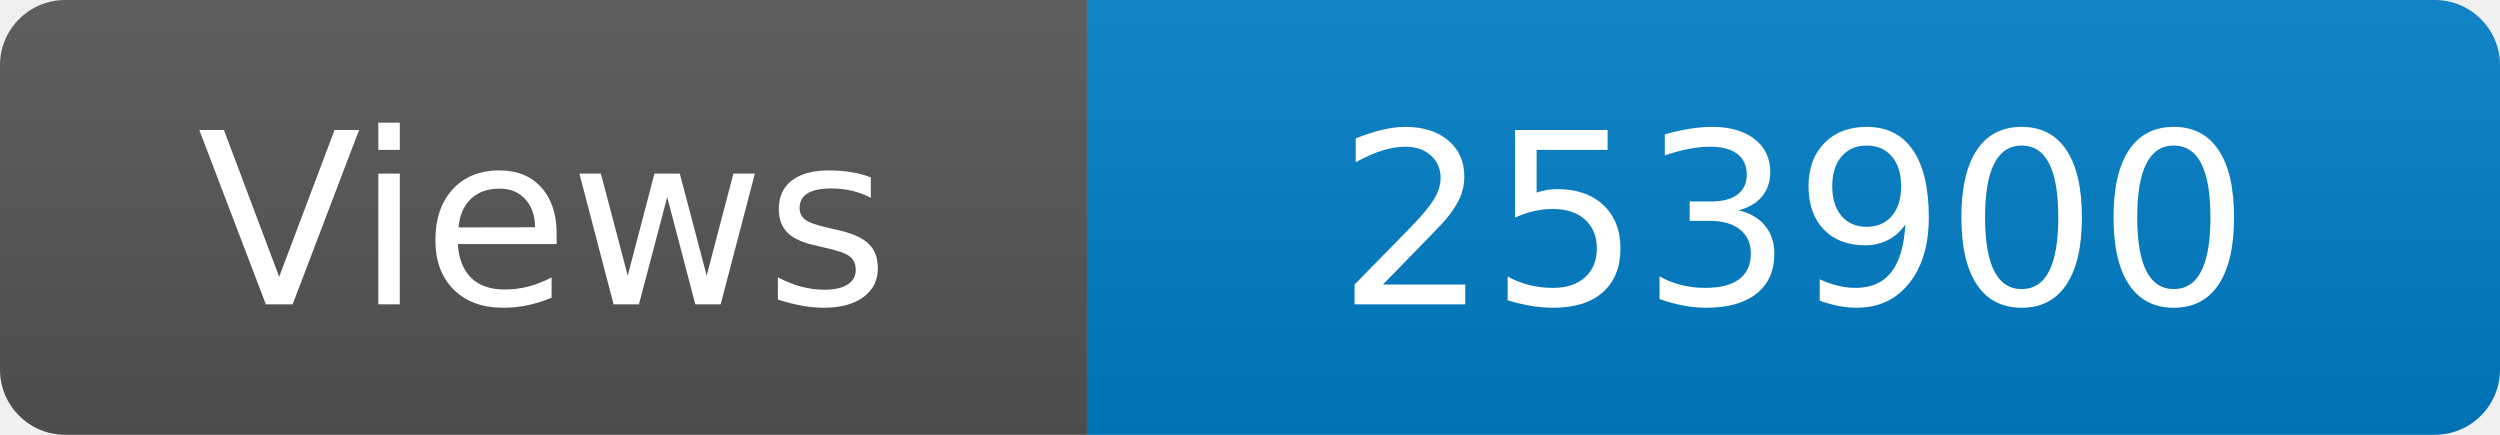
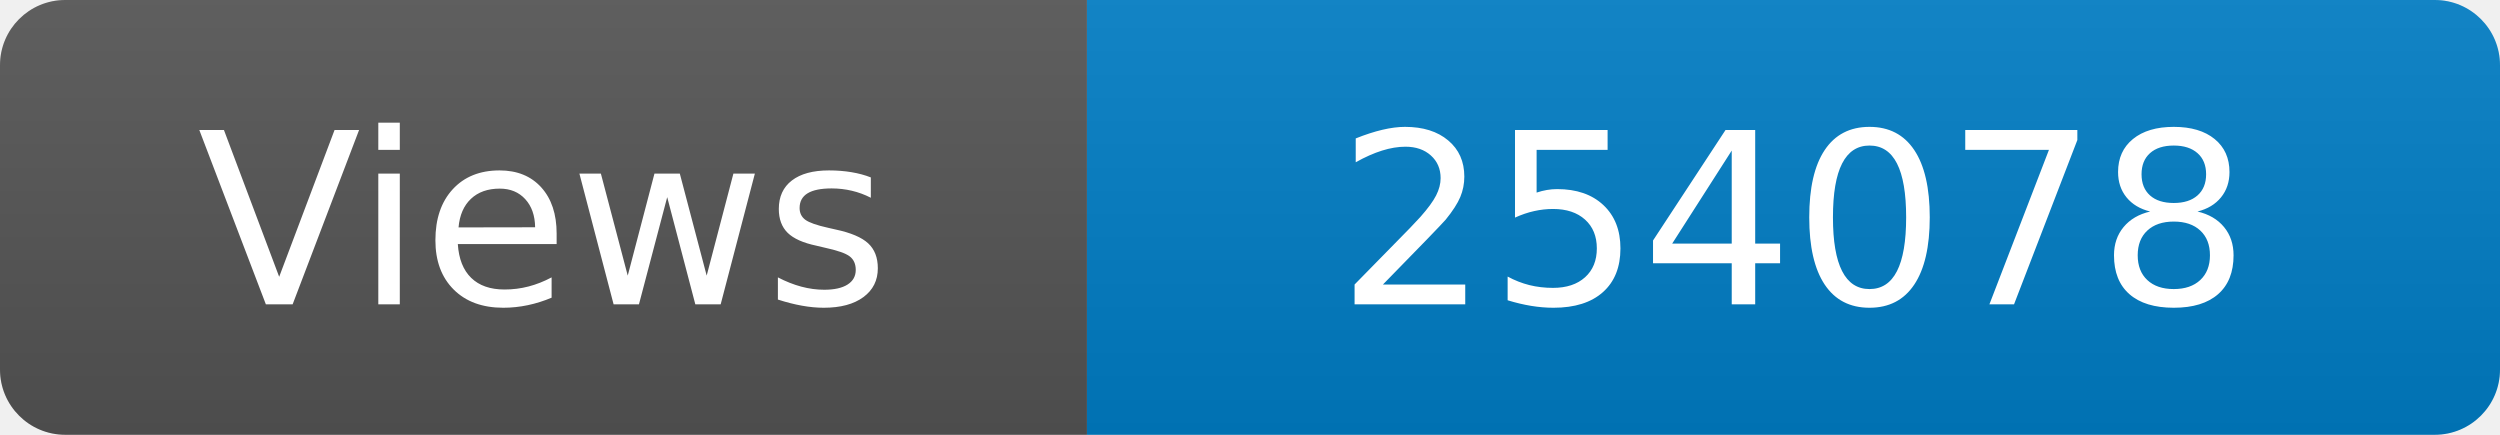
<svg xmlns="http://www.w3.org/2000/svg" width="115" height="20" role="img" aria-label="Maintained?: yes">
  <linearGradient id="s" x2="0" y2="100%">
    <stop offset="0" stop-color="#bbb" stop-opacity=".1" />
    <stop offset="1" stop-opacity=".1" />
  </linearGradient>
  <clipPath id="r">
    <rect width="115" height="20" rx="3" fill="#fff" />
  </clipPath>
  <g clip-path="url(#r)">
    <rect width="50" height="20" fill="#555" />
    <rect x="50" width="160" height="20" fill="#007ec6" />
    <rect width="115" height="20" fill="url(#s)" />
  </g>
  <g fill="#fff" text-anchor="middle" font-family="Verdana,Geneva,DejaVu Sans,sans-serif" font-size="110">
    <text x="250" y="140" transform="scale(.1)" fill="#fff">Views</text>
-     <text x="825" y="140" transform="scale(.1)" fill="#fff">253900</text>
+     <text x="825" y="140" transform="scale(.1)" fill="#fff">254078</text>
  </g>
</svg>
